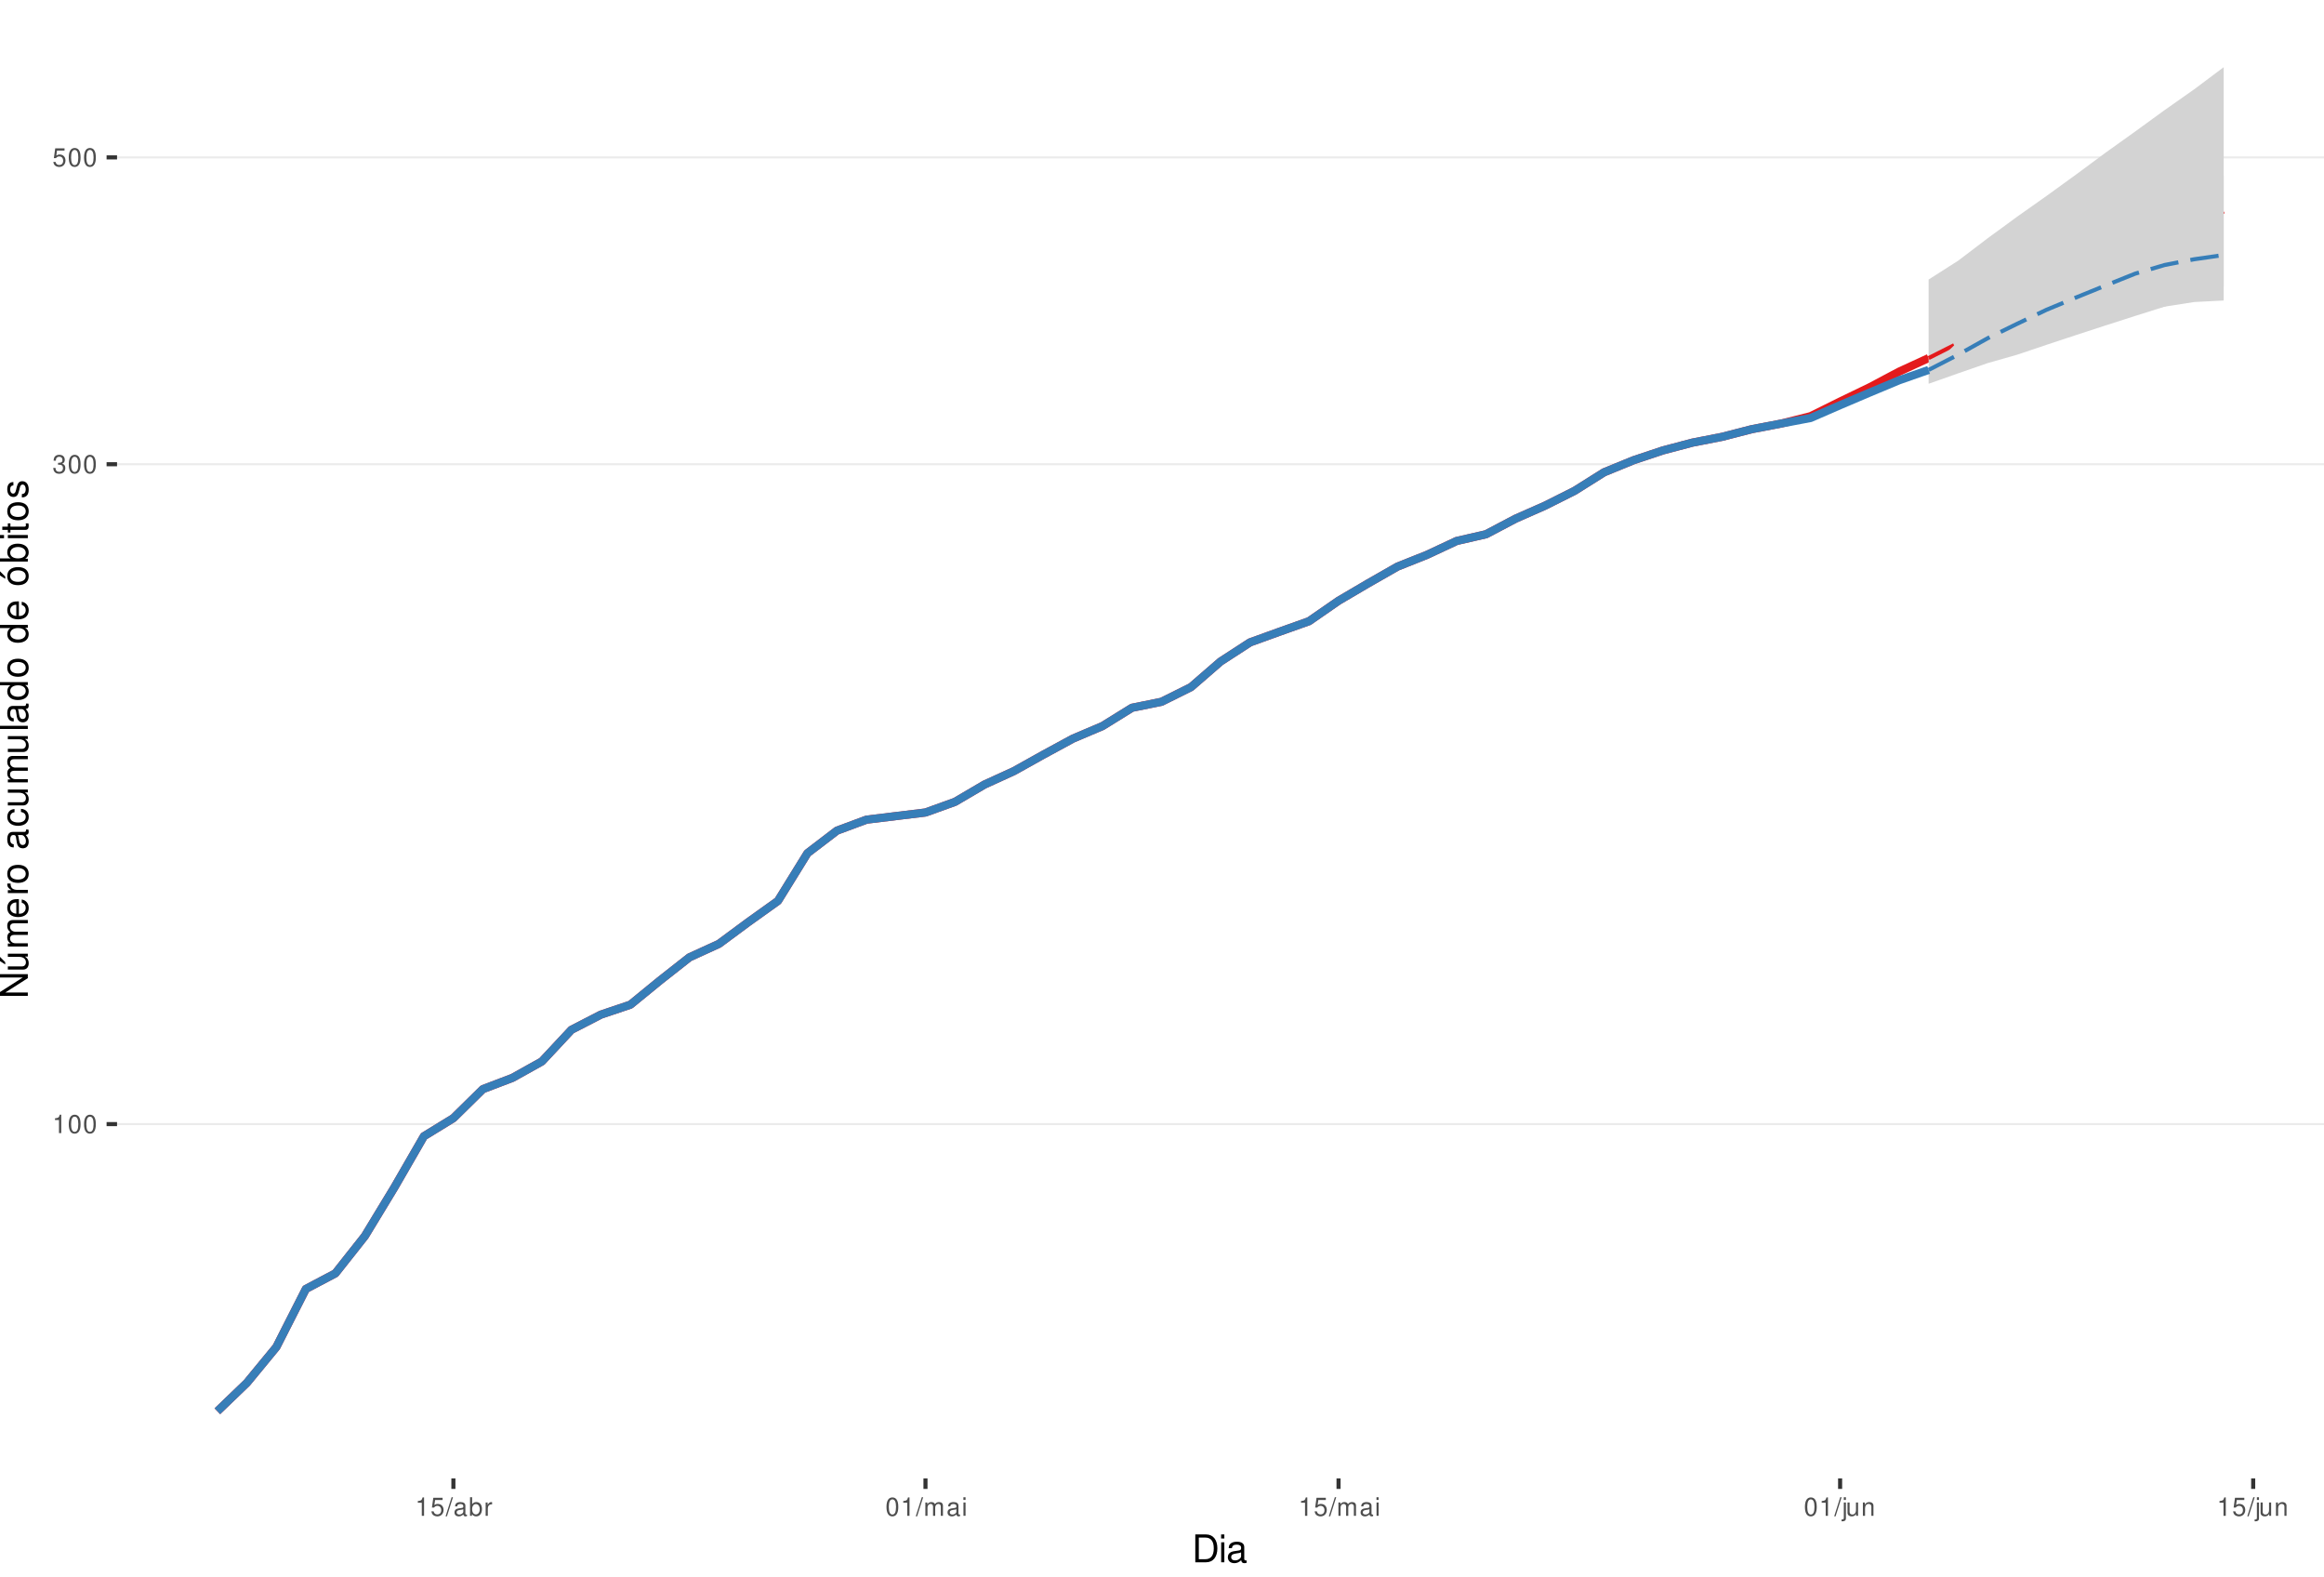
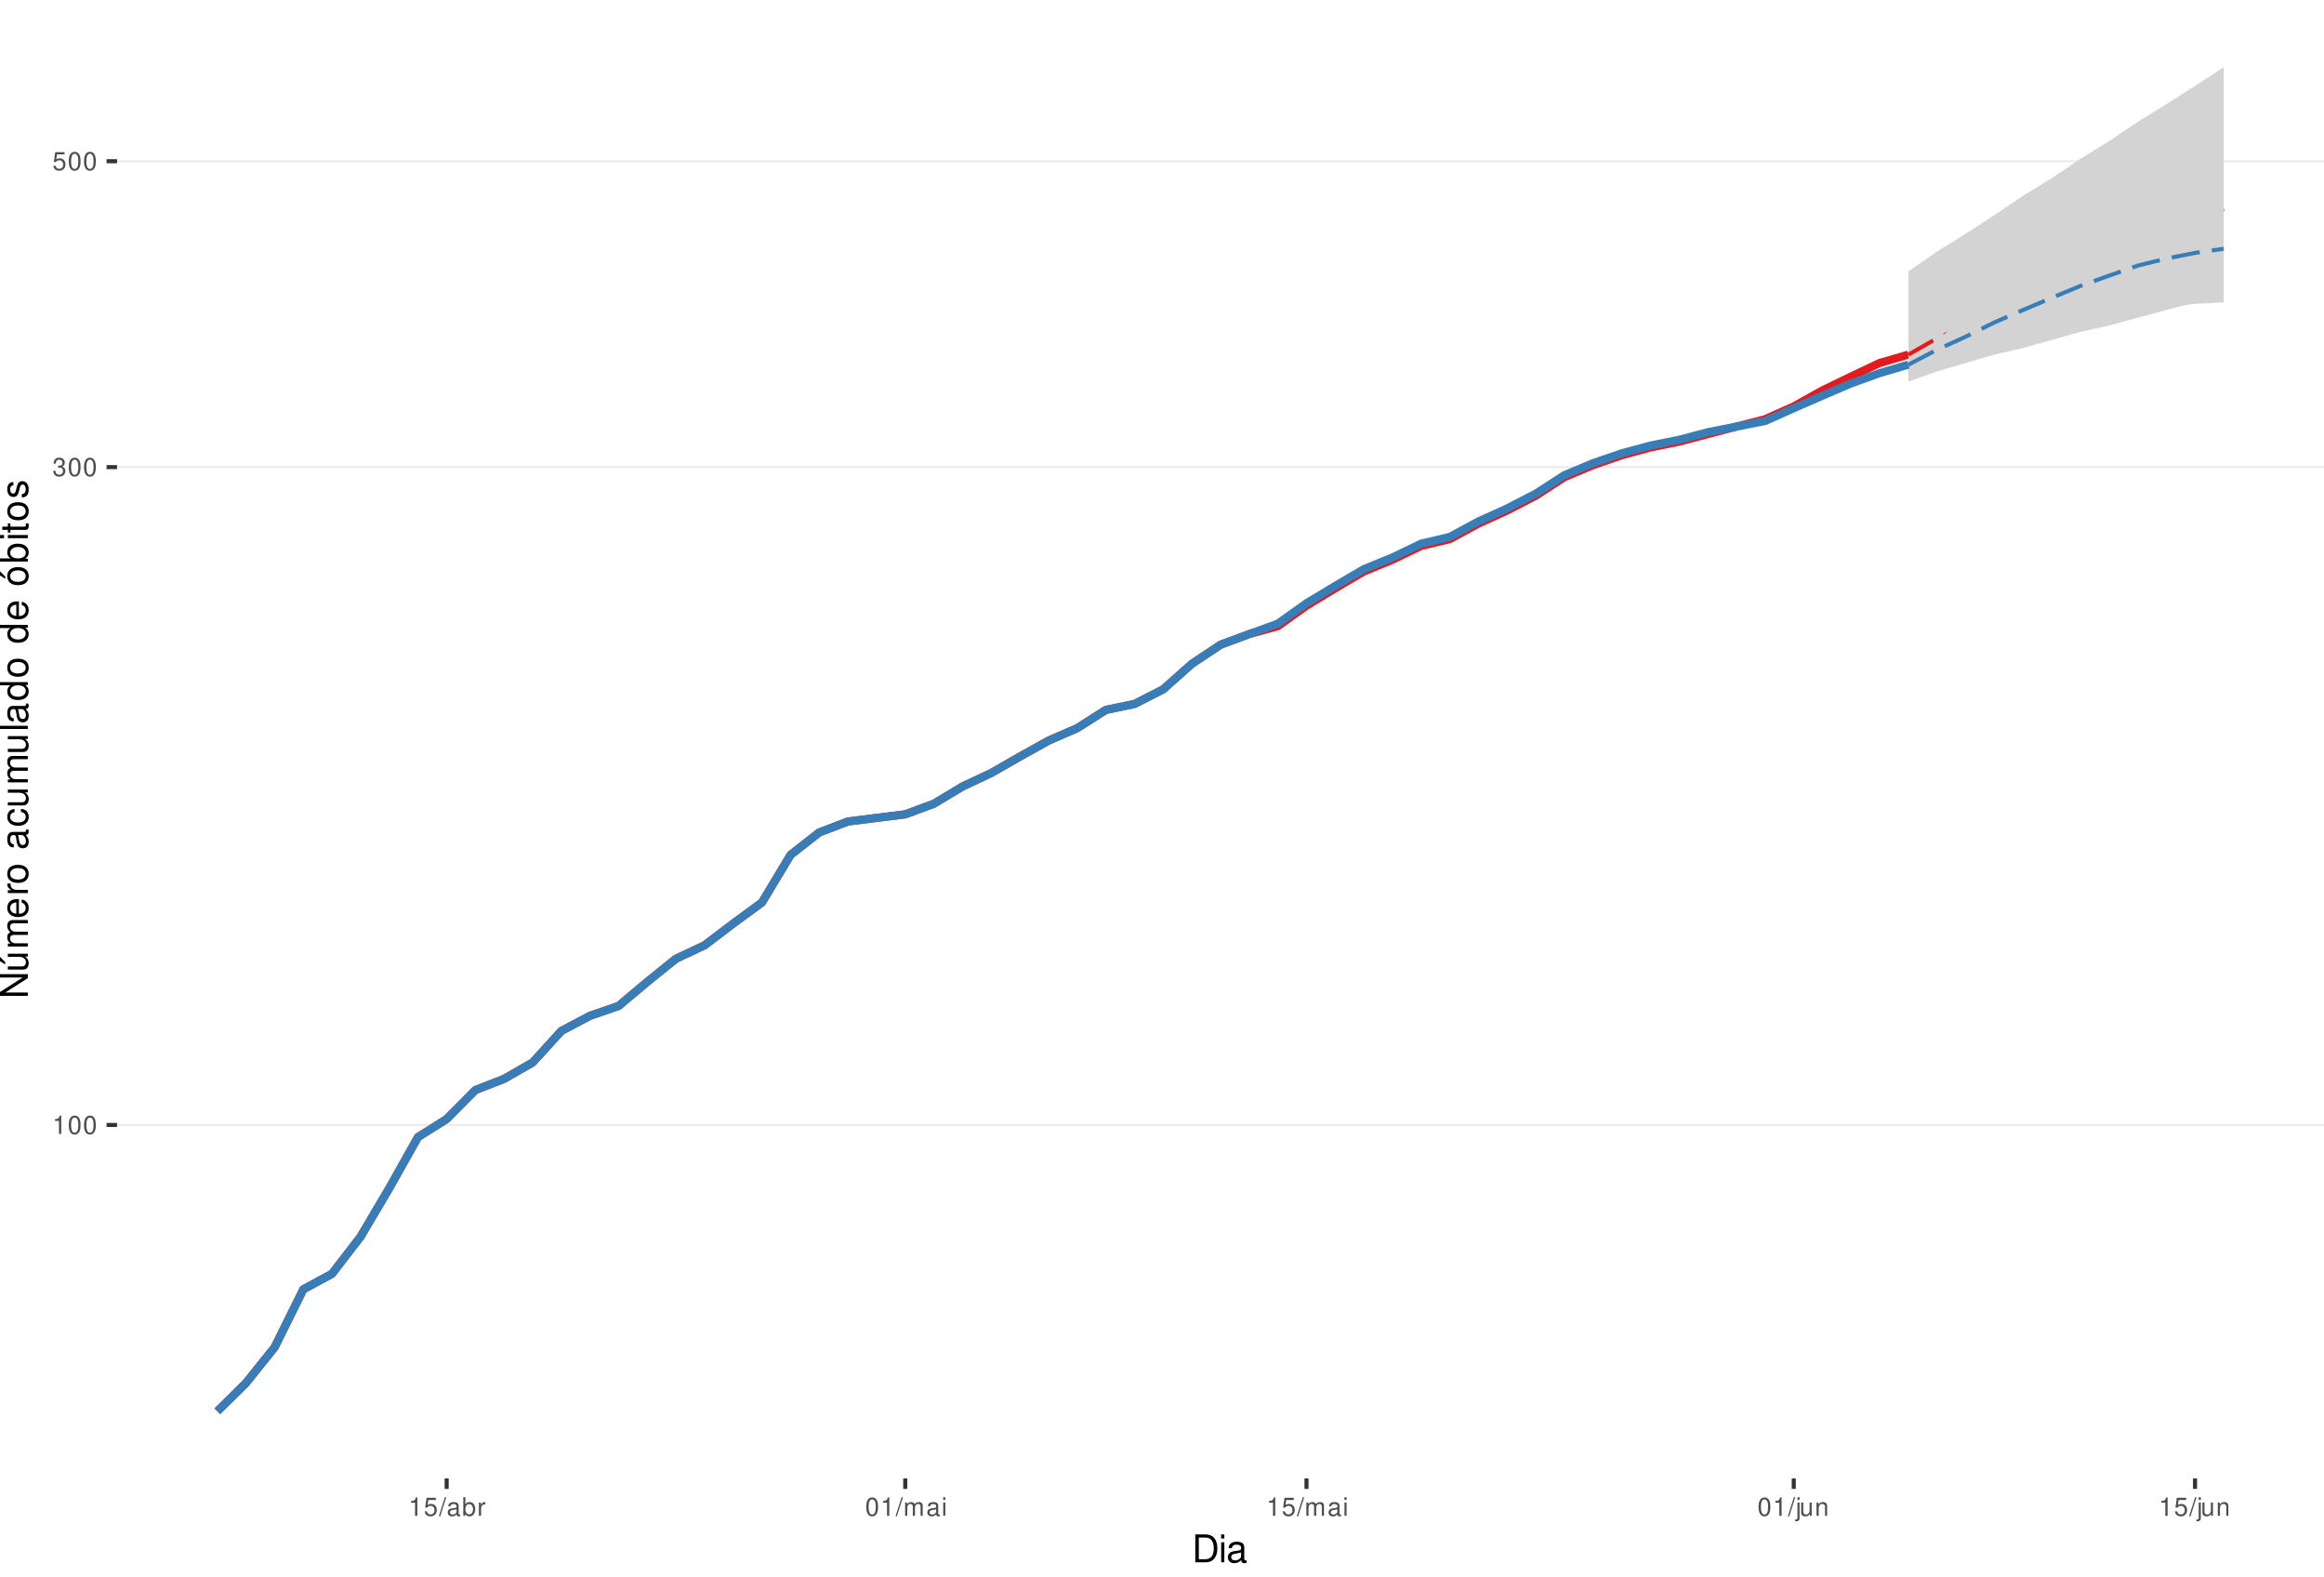
<svg xmlns="http://www.w3.org/2000/svg" xmlns:xlink="http://www.w3.org/1999/xlink" width="609pt" height="413pt" viewBox="0 0 609 413" version="1.1">
  <defs>
    <g>
      <symbol overflow="visible" id="glyph0-0">
        <path style="stroke:none;" d="" />
      </symbol>
      <symbol overflow="visible" id="glyph0-1">
        <path style="stroke:none;" d="M 1.719 -3.422 L 1.719 0 L 2.312 0 L 2.312 -4.812 L 1.922 -4.812 C 1.719 -4.078 1.578 -3.969 0.672 -3.859 L 0.672 -3.422 Z M 1.719 -3.422 " />
      </symbol>
      <symbol overflow="visible" id="glyph0-2">
        <path style="stroke:none;" d="M 1.828 -4.812 C 1.391 -4.812 0.984 -4.609 0.75 -4.281 C 0.438 -3.859 0.281 -3.219 0.281 -2.328 C 0.281 -0.703 0.812 0.156 1.828 0.156 C 2.828 0.156 3.375 -0.703 3.375 -2.297 C 3.375 -3.219 3.234 -3.844 2.922 -4.281 C 2.672 -4.625 2.281 -4.812 1.828 -4.812 Z M 1.828 -4.297 C 2.469 -4.297 2.781 -3.641 2.781 -2.344 C 2.781 -0.969 2.469 -0.328 1.812 -0.328 C 1.203 -0.328 0.891 -1 0.891 -2.328 C 0.891 -3.641 1.203 -4.297 1.828 -4.297 Z M 1.828 -4.297 " />
      </symbol>
      <symbol overflow="visible" id="glyph0-3">
        <path style="stroke:none;" d="M 1.469 -2.219 L 1.797 -2.219 C 2.422 -2.219 2.766 -1.922 2.766 -1.344 C 2.766 -0.734 2.406 -0.359 1.797 -0.359 C 1.156 -0.359 0.844 -0.688 0.797 -1.391 L 0.219 -1.391 C 0.234 -1.016 0.312 -0.766 0.422 -0.547 C 0.672 -0.078 1.125 0.156 1.766 0.156 C 2.75 0.156 3.375 -0.438 3.375 -1.344 C 3.375 -1.953 3.141 -2.297 2.562 -2.484 C 3.016 -2.672 3.234 -3 3.234 -3.484 C 3.234 -4.312 2.688 -4.812 1.797 -4.812 C 0.844 -4.812 0.328 -4.281 0.312 -3.266 L 0.906 -3.266 C 0.906 -3.547 0.938 -3.719 1 -3.875 C 1.141 -4.141 1.438 -4.297 1.797 -4.297 C 2.312 -4.297 2.625 -3.984 2.625 -3.469 C 2.625 -3.125 2.516 -2.922 2.25 -2.812 C 2.094 -2.75 1.875 -2.719 1.469 -2.703 Z M 1.469 -2.219 " />
      </symbol>
      <symbol overflow="visible" id="glyph0-4">
        <path style="stroke:none;" d="M 3.172 -4.719 L 0.734 -4.719 L 0.375 -2.156 L 0.922 -2.156 C 1.188 -2.469 1.422 -2.594 1.797 -2.594 C 2.422 -2.594 2.812 -2.156 2.812 -1.453 C 2.812 -0.781 2.422 -0.359 1.781 -0.359 C 1.266 -0.359 0.953 -0.625 0.812 -1.156 L 0.234 -1.156 C 0.312 -0.766 0.375 -0.578 0.516 -0.406 C 0.781 -0.047 1.266 0.156 1.797 0.156 C 2.75 0.156 3.422 -0.547 3.422 -1.531 C 3.422 -2.469 2.797 -3.109 1.891 -3.109 C 1.562 -3.109 1.297 -3.016 1.016 -2.828 L 1.203 -4.141 L 3.172 -4.141 Z M 3.172 -4.719 " />
      </symbol>
      <symbol overflow="visible" id="glyph0-5">
        <path style="stroke:none;" d="M 1.531 -4.859 L -0.047 0.141 L 0.312 0.141 L 1.891 -4.859 Z M 1.531 -4.859 " />
      </symbol>
      <symbol overflow="visible" id="glyph0-6">
        <path style="stroke:none;" d="M 3.562 -0.328 C 3.5 -0.312 3.469 -0.312 3.438 -0.312 C 3.25 -0.312 3.141 -0.406 3.141 -0.578 L 3.141 -2.641 C 3.141 -3.25 2.688 -3.594 1.828 -3.594 C 1.312 -3.594 0.906 -3.438 0.672 -3.188 C 0.516 -3 0.453 -2.797 0.438 -2.453 L 0.984 -2.453 C 1.031 -2.875 1.297 -3.078 1.812 -3.078 C 2.312 -3.078 2.594 -2.891 2.594 -2.562 L 2.594 -2.406 C 2.578 -2.172 2.469 -2.078 2.016 -2.031 C 1.219 -1.922 1.109 -1.891 0.891 -1.812 C 0.484 -1.641 0.281 -1.328 0.281 -0.875 C 0.281 -0.25 0.719 0.156 1.422 0.156 C 1.859 0.156 2.219 0 2.609 -0.359 C 2.656 0 2.828 0.156 3.188 0.156 C 3.297 0.156 3.375 0.141 3.562 0.094 Z M 2.594 -1.094 C 2.594 -0.906 2.531 -0.797 2.375 -0.641 C 2.141 -0.438 1.875 -0.328 1.547 -0.328 C 1.109 -0.328 0.859 -0.547 0.859 -0.891 C 0.859 -1.266 1.094 -1.438 1.703 -1.531 C 2.297 -1.609 2.406 -1.641 2.594 -1.719 Z M 2.594 -1.094 " />
      </symbol>
      <symbol overflow="visible" id="glyph0-7">
        <path style="stroke:none;" d="M 0.359 -4.859 L 0.359 0 L 0.859 0 L 0.859 -0.453 C 1.125 -0.047 1.484 0.156 1.969 0.156 C 2.875 0.156 3.484 -0.594 3.484 -1.75 C 3.484 -2.891 2.922 -3.594 1.984 -3.594 C 1.516 -3.594 1.172 -3.406 0.906 -3.016 L 0.906 -4.859 Z M 1.891 -3.062 C 2.5 -3.062 2.906 -2.531 2.906 -1.703 C 2.906 -0.906 2.484 -0.359 1.891 -0.359 C 1.297 -0.359 0.906 -0.906 0.906 -1.719 C 0.906 -2.531 1.297 -3.062 1.891 -3.062 Z M 1.891 -3.062 " />
      </symbol>
      <symbol overflow="visible" id="glyph0-8">
        <path style="stroke:none;" d="M 0.453 -3.484 L 0.453 0 L 1.016 0 L 1.016 -1.812 C 1.031 -2.656 1.375 -3.016 2.141 -3 L 2.141 -3.562 C 2.047 -3.578 1.984 -3.594 1.922 -3.594 C 1.562 -3.594 1.297 -3.375 0.969 -2.859 L 0.969 -3.484 Z M 0.453 -3.484 " />
      </symbol>
      <symbol overflow="visible" id="glyph0-9">
        <path style="stroke:none;" d="M 0.469 -3.484 L 0.469 0 L 1.031 0 L 1.031 -2.188 C 1.031 -2.703 1.391 -3.109 1.844 -3.109 C 2.25 -3.109 2.484 -2.844 2.484 -2.406 L 2.484 0 L 3.047 0 L 3.047 -2.188 C 3.047 -2.703 3.422 -3.109 3.875 -3.109 C 4.266 -3.109 4.516 -2.844 4.516 -2.406 L 4.516 0 L 5.078 0 L 5.078 -2.609 C 5.078 -3.234 4.719 -3.594 4.062 -3.594 C 3.594 -3.594 3.312 -3.453 2.984 -3.062 C 2.781 -3.422 2.5 -3.594 2.047 -3.594 C 1.578 -3.594 1.266 -3.422 0.984 -3 L 0.984 -3.484 Z M 0.469 -3.484 " />
      </symbol>
      <symbol overflow="visible" id="glyph0-10">
        <path style="stroke:none;" d="M 1 -3.484 L 0.453 -3.484 L 0.453 0 L 1 0 Z M 1 -4.859 L 0.438 -4.859 L 0.438 -4.156 L 1 -4.156 Z M 1 -4.859 " />
      </symbol>
      <symbol overflow="visible" id="glyph0-11">
        <path style="stroke:none;" d="M 0.469 -3.484 L 0.469 0.5 C 0.469 0.859 0.359 0.969 0.016 0.969 C -0.031 0.969 -0.047 0.969 -0.125 0.953 L -0.125 1.438 C -0.047 1.438 -0.016 1.453 0.062 1.453 C 0.688 1.453 1.016 1.203 1.016 0.719 L 1.016 -3.484 Z M 1.016 -4.859 L 0.469 -4.859 L 0.469 -4.156 L 1.016 -4.156 Z M 1.016 -4.859 " />
      </symbol>
      <symbol overflow="visible" id="glyph0-12">
        <path style="stroke:none;" d="M 3.203 0 L 3.203 -3.484 L 2.656 -3.484 L 2.656 -1.516 C 2.656 -0.797 2.281 -0.328 1.703 -0.328 C 1.266 -0.328 0.984 -0.594 0.984 -1.016 L 0.984 -3.484 L 0.438 -3.484 L 0.438 -0.797 C 0.438 -0.219 0.859 0.156 1.547 0.156 C 2.062 0.156 2.391 -0.031 2.703 -0.484 L 2.703 0 Z M 3.203 0 " />
      </symbol>
      <symbol overflow="visible" id="glyph0-13">
        <path style="stroke:none;" d="M 0.469 -3.484 L 0.469 0 L 1.031 0 L 1.031 -1.922 C 1.031 -2.641 1.391 -3.109 1.969 -3.109 C 2.406 -3.109 2.688 -2.828 2.688 -2.422 L 2.688 0 L 3.234 0 L 3.234 -2.641 C 3.234 -3.219 2.812 -3.594 2.141 -3.594 C 1.625 -3.594 1.281 -3.391 0.984 -2.906 L 0.984 -3.484 Z M 0.469 -3.484 " />
      </symbol>
      <symbol overflow="visible" id="glyph1-0">
        <path style="stroke:none;" d="" />
      </symbol>
      <symbol overflow="visible" id="glyph1-1">
        <path style="stroke:none;" d="M 0.891 0 L 3.703 0 C 5.547 0 6.672 -1.375 6.672 -3.656 C 6.672 -5.906 5.547 -7.297 3.703 -7.297 L 0.891 -7.297 Z M 1.812 -0.812 L 1.812 -6.469 L 3.547 -6.469 C 4.984 -6.469 5.734 -5.5 5.734 -3.641 C 5.734 -1.797 4.984 -0.812 3.547 -0.812 Z M 1.812 -0.812 " />
      </symbol>
      <symbol overflow="visible" id="glyph1-2">
        <path style="stroke:none;" d="M 1.5 -5.234 L 0.672 -5.234 L 0.672 0 L 1.5 0 Z M 1.5 -7.297 L 0.656 -7.297 L 0.656 -6.234 L 1.5 -6.234 Z M 1.5 -7.297 " />
      </symbol>
      <symbol overflow="visible" id="glyph1-3">
        <path style="stroke:none;" d="M 5.344 -0.484 C 5.266 -0.469 5.219 -0.469 5.172 -0.469 C 4.875 -0.469 4.719 -0.625 4.719 -0.875 L 4.719 -3.953 C 4.719 -4.891 4.047 -5.391 2.75 -5.391 C 1.984 -5.391 1.375 -5.172 1.016 -4.781 C 0.766 -4.516 0.672 -4.203 0.656 -3.688 L 1.484 -3.688 C 1.562 -4.328 1.938 -4.625 2.719 -4.625 C 3.484 -4.625 3.891 -4.344 3.891 -3.844 L 3.891 -3.625 C 3.875 -3.266 3.703 -3.125 3.016 -3.047 C 1.844 -2.891 1.656 -2.844 1.344 -2.719 C 0.734 -2.453 0.422 -2 0.422 -1.312 C 0.422 -0.375 1.078 0.234 2.141 0.234 C 2.797 0.234 3.328 0 3.922 -0.547 C 3.984 0 4.234 0.234 4.781 0.234 C 4.953 0.234 5.062 0.203 5.344 0.141 Z M 3.891 -1.656 C 3.891 -1.375 3.812 -1.203 3.562 -0.969 C 3.219 -0.656 2.812 -0.5 2.312 -0.5 C 1.672 -0.5 1.297 -0.812 1.297 -1.344 C 1.297 -1.891 1.656 -2.172 2.547 -2.297 C 3.438 -2.422 3.609 -2.453 3.891 -2.594 Z M 3.891 -1.656 " />
      </symbol>
      <symbol overflow="visible" id="glyph2-0">
        <path style="stroke:none;" d="" />
      </symbol>
      <symbol overflow="visible" id="glyph2-1">
        <path style="stroke:none;" d="M -7.297 -6.453 L -7.297 -5.578 L -1.328 -5.578 L -7.297 -1.766 L -7.297 -0.766 L 0 -0.766 L 0 -1.641 L -5.906 -1.641 L 0 -5.406 L 0 -6.453 Z M -7.297 -6.453 " />
      </symbol>
      <symbol overflow="visible" id="glyph2-2">
        <path style="stroke:none;" d="M 0 -4.812 L -5.234 -4.812 L -5.234 -3.984 L -2.266 -3.984 C -1.203 -3.984 -0.5 -3.438 -0.5 -2.562 C -0.5 -1.906 -0.906 -1.484 -1.531 -1.484 L -5.234 -1.484 L -5.234 -0.656 L -1.203 -0.656 C -0.328 -0.656 0.234 -1.297 0.234 -2.312 C 0.234 -3.094 -0.047 -3.578 -0.734 -4.062 L 0 -4.062 Z M -7.406 -2.953 L -5.922 -2 L -5.922 -2.594 L -7.406 -4.094 Z M -7.406 -2.953 " />
      </symbol>
      <symbol overflow="visible" id="glyph2-3">
        <path style="stroke:none;" d="M -5.234 -0.703 L 0 -0.703 L 0 -1.547 L -3.297 -1.547 C -4.047 -1.547 -4.656 -2.094 -4.656 -2.766 C -4.656 -3.391 -4.281 -3.734 -3.609 -3.734 L 0 -3.734 L 0 -4.578 L -3.297 -4.578 C -4.047 -4.578 -4.656 -5.125 -4.656 -5.812 C -4.656 -6.422 -4.266 -6.781 -3.609 -6.781 L 0 -6.781 L 0 -7.625 L -3.938 -7.625 C -4.875 -7.625 -5.391 -7.078 -5.391 -6.094 C -5.391 -5.406 -5.188 -4.984 -4.594 -4.484 C -5.156 -4.188 -5.391 -3.766 -5.391 -3.078 C -5.391 -2.375 -5.125 -1.906 -4.5 -1.469 L -5.234 -1.469 Z M -5.234 -0.703 " />
      </symbol>
      <symbol overflow="visible" id="glyph2-4">
        <path style="stroke:none;" d="M -2.344 -5.125 C -3.141 -5.125 -3.625 -5.062 -4.016 -4.922 C -4.875 -4.578 -5.391 -3.781 -5.391 -2.797 C -5.391 -1.344 -4.281 -0.406 -2.547 -0.406 C -0.812 -0.406 0.234 -1.297 0.234 -2.781 C 0.234 -3.984 -0.453 -4.812 -1.594 -5.016 L -1.594 -4.188 C -0.906 -3.953 -0.547 -3.484 -0.547 -2.812 C -0.547 -2.281 -0.781 -1.828 -1.219 -1.547 C -1.516 -1.344 -1.812 -1.281 -2.344 -1.266 Z M -3.016 -1.297 C -3.984 -1.359 -4.625 -1.953 -4.625 -2.797 C -4.625 -3.641 -3.953 -4.234 -3.016 -4.234 Z M -3.016 -1.297 " />
      </symbol>
      <symbol overflow="visible" id="glyph2-5">
        <path style="stroke:none;" d="M -5.234 -0.688 L 0 -0.688 L 0 -1.531 L -2.719 -1.531 C -3.984 -1.547 -4.547 -2.062 -4.516 -3.203 L -5.359 -3.203 C -5.375 -3.062 -5.391 -2.984 -5.391 -2.891 C -5.391 -2.344 -5.062 -1.938 -4.297 -1.453 L -5.234 -1.453 Z M -5.234 -0.688 " />
      </symbol>
      <symbol overflow="visible" id="glyph2-6">
        <path style="stroke:none;" d="M -5.391 -2.719 C -5.391 -1.234 -4.344 -0.359 -2.578 -0.359 C -0.812 -0.359 0.234 -1.234 0.234 -2.734 C 0.234 -4.203 -0.812 -5.094 -2.547 -5.094 C -4.359 -5.094 -5.391 -4.234 -5.391 -2.719 Z M -4.625 -2.734 C -4.625 -3.672 -3.844 -4.234 -2.547 -4.234 C -1.312 -4.234 -0.547 -3.656 -0.547 -2.734 C -0.547 -1.797 -1.312 -1.234 -2.578 -1.234 C -3.844 -1.234 -4.625 -1.797 -4.625 -2.734 Z M -4.625 -2.734 " />
      </symbol>
      <symbol overflow="visible" id="glyph2-7">
        <path style="stroke:none;" d="" />
      </symbol>
      <symbol overflow="visible" id="glyph2-8">
        <path style="stroke:none;" d="M -0.484 -5.344 C -0.469 -5.266 -0.469 -5.219 -0.469 -5.172 C -0.469 -4.875 -0.625 -4.719 -0.875 -4.719 L -3.953 -4.719 C -4.891 -4.719 -5.391 -4.047 -5.391 -2.75 C -5.391 -1.984 -5.172 -1.375 -4.781 -1.016 C -4.516 -0.766 -4.203 -0.672 -3.688 -0.656 L -3.688 -1.484 C -4.328 -1.562 -4.625 -1.938 -4.625 -2.719 C -4.625 -3.484 -4.344 -3.891 -3.844 -3.891 L -3.625 -3.891 C -3.266 -3.875 -3.125 -3.703 -3.047 -3.016 C -2.891 -1.844 -2.844 -1.656 -2.719 -1.344 C -2.453 -0.734 -2 -0.422 -1.312 -0.422 C -0.375 -0.422 0.234 -1.078 0.234 -2.141 C 0.234 -2.797 0 -3.328 -0.547 -3.922 C 0 -3.984 0.234 -4.234 0.234 -4.781 C 0.234 -4.953 0.203 -5.062 0.141 -5.344 Z M -1.656 -3.891 C -1.375 -3.891 -1.203 -3.812 -0.969 -3.562 C -0.656 -3.219 -0.5 -2.812 -0.5 -2.312 C -0.5 -1.672 -0.812 -1.297 -1.344 -1.297 C -1.891 -1.297 -2.172 -1.656 -2.297 -2.547 C -2.422 -3.438 -2.453 -3.609 -2.594 -3.891 Z M -1.656 -3.891 " />
      </symbol>
      <symbol overflow="visible" id="glyph2-9">
        <path style="stroke:none;" d="M -3.484 -4.703 C -3.984 -4.672 -4.312 -4.562 -4.609 -4.359 C -5.094 -4 -5.391 -3.375 -5.391 -2.641 C -5.391 -1.219 -4.266 -0.312 -2.531 -0.312 C -0.844 -0.312 0.234 -1.203 0.234 -2.625 C 0.234 -3.875 -0.516 -4.672 -1.797 -4.766 L -1.797 -3.938 C -0.953 -3.797 -0.547 -3.359 -0.547 -2.656 C -0.547 -1.734 -1.297 -1.188 -2.531 -1.188 C -3.844 -1.188 -4.625 -1.719 -4.625 -2.625 C -4.625 -3.328 -4.203 -3.766 -3.484 -3.875 Z M -3.484 -4.703 " />
      </symbol>
      <symbol overflow="visible" id="glyph2-10">
        <path style="stroke:none;" d="M 0 -4.812 L -5.234 -4.812 L -5.234 -3.984 L -2.266 -3.984 C -1.203 -3.984 -0.5 -3.438 -0.5 -2.562 C -0.5 -1.906 -0.906 -1.484 -1.531 -1.484 L -5.234 -1.484 L -5.234 -0.656 L -1.203 -0.656 C -0.328 -0.656 0.234 -1.297 0.234 -2.312 C 0.234 -3.094 -0.047 -3.578 -0.734 -4.062 L 0 -4.062 Z M 0 -4.812 " />
      </symbol>
      <symbol overflow="visible" id="glyph2-11">
        <path style="stroke:none;" d="M -7.297 -1.516 L -7.297 -0.688 L 0 -0.688 L 0 -1.516 Z M -7.297 -1.516 " />
      </symbol>
      <symbol overflow="visible" id="glyph2-12">
        <path style="stroke:none;" d="M -7.297 -4.953 L -7.297 -4.125 L -4.578 -4.125 C -5.109 -3.766 -5.391 -3.203 -5.391 -2.516 C -5.391 -1.156 -4.297 -0.266 -2.625 -0.266 C -0.859 -0.266 0.234 -1.125 0.234 -2.547 C 0.234 -3.266 -0.047 -3.766 -0.688 -4.203 L 0 -4.203 L 0 -4.953 Z M -4.609 -2.656 C -4.609 -3.547 -3.812 -4.125 -2.562 -4.125 C -1.344 -4.125 -0.547 -3.547 -0.547 -2.656 C -0.547 -1.734 -1.359 -1.125 -2.578 -1.125 C -3.797 -1.125 -4.609 -1.734 -4.609 -2.656 Z M -4.609 -2.656 " />
      </symbol>
      <symbol overflow="visible" id="glyph2-13">
        <path style="stroke:none;" d="M -5.391 -2.719 C -5.391 -1.234 -4.344 -0.359 -2.578 -0.359 C -0.812 -0.359 0.234 -1.234 0.234 -2.734 C 0.234 -4.203 -0.812 -5.094 -2.547 -5.094 C -4.359 -5.094 -5.391 -4.234 -5.391 -2.719 Z M -4.625 -2.734 C -4.625 -3.672 -3.844 -4.234 -2.547 -4.234 C -1.312 -4.234 -0.547 -3.656 -0.547 -2.734 C -0.547 -1.797 -1.312 -1.234 -2.578 -1.234 C -3.844 -1.234 -4.625 -1.797 -4.625 -2.734 Z M -7.406 -2.984 L -5.922 -2.016 L -5.922 -2.625 L -7.406 -4.109 Z M -7.406 -2.984 " />
      </symbol>
      <symbol overflow="visible" id="glyph2-14">
        <path style="stroke:none;" d="M -7.297 -0.547 L 0 -0.547 L 0 -1.297 L -0.672 -1.297 C -0.062 -1.688 0.234 -2.219 0.234 -2.953 C 0.234 -4.328 -0.906 -5.234 -2.641 -5.234 C -4.344 -5.234 -5.391 -4.375 -5.391 -2.984 C -5.391 -2.266 -5.125 -1.766 -4.531 -1.375 L -7.297 -1.375 Z M -4.609 -2.828 C -4.609 -3.766 -3.797 -4.359 -2.547 -4.359 C -1.359 -4.359 -0.547 -3.734 -0.547 -2.828 C -0.547 -1.938 -1.344 -1.375 -2.578 -1.375 C -3.812 -1.375 -4.609 -1.938 -4.609 -2.828 Z M -4.609 -2.828 " />
      </symbol>
      <symbol overflow="visible" id="glyph2-15">
        <path style="stroke:none;" d="M -5.234 -1.5 L -5.234 -0.672 L 0 -0.672 L 0 -1.5 Z M -7.297 -1.5 L -7.297 -0.656 L -6.234 -0.656 L -6.234 -1.5 Z M -7.297 -1.5 " />
      </symbol>
      <symbol overflow="visible" id="glyph2-16">
        <path style="stroke:none;" d="M -5.234 -2.547 L -5.234 -1.688 L -6.688 -1.688 L -6.688 -0.844 L -5.234 -0.844 L -5.234 -0.141 L -4.562 -0.141 L -4.562 -0.844 L -0.594 -0.844 C -0.062 -0.844 0.234 -1.203 0.234 -1.859 C 0.234 -2.078 0.203 -2.266 0.156 -2.547 L -0.547 -2.547 C -0.516 -2.422 -0.5 -2.312 -0.5 -2.141 C -0.5 -1.781 -0.594 -1.688 -0.969 -1.688 L -4.562 -1.688 L -4.562 -2.547 Z M -5.234 -2.547 " />
      </symbol>
      <symbol overflow="visible" id="glyph2-17">
        <path style="stroke:none;" d="M -3.781 -4.375 C -4.812 -4.375 -5.391 -3.688 -5.391 -2.484 C -5.391 -1.266 -4.766 -0.469 -3.797 -0.469 C -2.969 -0.469 -2.578 -0.891 -2.281 -2.125 L -2.094 -2.906 C -1.953 -3.484 -1.734 -3.719 -1.375 -3.719 C -0.875 -3.719 -0.547 -3.234 -0.547 -2.5 C -0.547 -2.047 -0.672 -1.672 -0.891 -1.453 C -1.047 -1.328 -1.188 -1.266 -1.562 -1.219 L -1.562 -0.344 C -0.344 -0.375 0.234 -1.062 0.234 -2.438 C 0.234 -3.75 -0.422 -4.594 -1.438 -4.594 C -2.203 -4.594 -2.641 -4.156 -2.891 -3.109 L -3.078 -2.312 C -3.234 -1.625 -3.453 -1.344 -3.828 -1.344 C -4.312 -1.344 -4.625 -1.766 -4.625 -2.453 C -4.625 -3.125 -4.328 -3.484 -3.781 -3.5 Z M -3.781 -4.375 " />
      </symbol>
    </g>
    <clipPath id="clip1">
      <path d="M 30.672 0 L 609 0 L 609 387.328 L 30.672 387.328 Z M 30.672 0 " />
    </clipPath>
    <clipPath id="clip2">
      <path d="M 30.672 294 L 609 294 L 609 295 L 30.672 295 Z M 30.672 294 " />
    </clipPath>
    <clipPath id="clip3">
-       <path d="M 30.672 121 L 609 121 L 609 122 L 30.672 122 Z M 30.672 121 " />
+       <path d="M 30.672 122 L 609 122 L 609 123 L 30.672 123 Z M 30.672 122 " />
    </clipPath>
    <clipPath id="clip4">
-       <path d="M 30.672 40 L 609 40 L 609 42 L 30.672 42 Z M 30.672 40 " />
+       <path d="M 30.672 41 L 609 41 L 609 43 L 30.672 43 Z M 30.672 41 " />
    </clipPath>
  </defs>
  <g id="surface61">
    <rect x="0" y="0" width="609" height="413" style="fill:rgb(100%,100%,100%);fill-opacity:1;stroke:none;" />
    <rect x="0" y="0" width="609" height="413" style="fill:rgb(100%,100%,100%);fill-opacity:1;stroke:none;" />
    <path style="fill:none;stroke-width:1.067;stroke-linecap:round;stroke-linejoin:round;stroke:rgb(100%,100%,100%);stroke-opacity:1;stroke-miterlimit:10;" d="M 0 413 L 609 413 L 609 0 L 0 0 Z M 0 413 " />
    <g clip-path="url(#clip1)" clip-rule="nonzero">
      <path style=" stroke:none;fill-rule:nonzero;fill:rgb(100%,100%,100%);fill-opacity:1;" d="M 30.672 387.328 L 609 387.328 L 609 0 L 30.672 0 Z M 30.672 387.328 " />
    </g>
    <g clip-path="url(#clip2)" clip-rule="nonzero">
-       <path style="fill:none;stroke-width:0.533;stroke-linecap:butt;stroke-linejoin:round;stroke:rgb(92.157%,92.157%,92.157%);stroke-opacity:1;stroke-miterlimit:10;" d="M 30.672 294.496 L 609 294.496 " />
+       <path style="fill:none;stroke-width:0.533;stroke-linecap:butt;stroke-linejoin:round;stroke:rgb(92.157%,92.157%,92.157%);stroke-opacity:1;stroke-miterlimit:10;" d="M 30.672 294.727 L 609 294.727 " />
    </g>
    <g clip-path="url(#clip3)" clip-rule="nonzero">
-       <path style="fill:none;stroke-width:0.533;stroke-linecap:butt;stroke-linejoin:round;stroke:rgb(92.157%,92.157%,92.157%);stroke-opacity:1;stroke-miterlimit:10;" d="M 30.672 121.617 L 609 121.617 " />
+       <path style="fill:none;stroke-width:0.533;stroke-linecap:butt;stroke-linejoin:round;stroke:rgb(92.157%,92.157%,92.157%);stroke-opacity:1;stroke-miterlimit:10;" d="M 30.672 122.375 L 609 122.375 " />
    </g>
    <g clip-path="url(#clip4)" clip-rule="nonzero">
-       <path style="fill:none;stroke-width:0.533;stroke-linecap:butt;stroke-linejoin:round;stroke:rgb(92.157%,92.157%,92.157%);stroke-opacity:1;stroke-miterlimit:10;" d="M 30.672 41.234 L 609 41.234 " />
-     </g>
-     <path style="fill:none;stroke-width:2.134;stroke-linecap:butt;stroke-linejoin:round;stroke:rgb(89.412%,10.196%,10.98%);stroke-opacity:1;stroke-miterlimit:10;" d="M 56.957 369.723 L 64.691 362.285 L 72.422 352.891 L 80.152 337.684 L 87.887 333.598 L 95.617 323.82 L 103.348 311.078 L 111.082 297.676 L 118.812 292.934 L 126.543 285.328 L 134.277 282.387 L 142.008 278.074 L 149.738 269.793 L 157.469 265.809 L 165.203 263.207 L 172.934 256.887 L 180.664 250.809 L 188.398 247.273 L 196.129 241.551 L 203.859 236.027 L 211.594 223.516 L 219.324 217.613 L 227.055 214.742 L 234.789 213.797 L 242.52 212.859 L 250.25 210.074 L 257.98 205.539 L 265.715 202.004 L 273.445 197.691 L 281.176 193.496 L 288.91 190.215 L 296.641 185.422 L 304.371 183.855 L 312.105 180.008 L 319.836 173.312 L 327.566 168.293 L 335.301 165.496 L 343.031 162.746 L 350.762 157.391 L 358.492 152.848 L 366.227 148.43 L 373.957 145.352 L 381.688 141.734 L 389.422 139.957 L 397.152 135.883 L 404.883 132.473 L 412.617 128.59 L 420.348 123.73 L 428.078 120.57 L 435.812 117.988 L 443.543 115.949 L 451.273 114.441 L 459.004 112.449 L 466.738 110.969 L 474.469 109.023 L 482.199 105.195 L 489.934 101.461 L 497.664 97.359 L 505.395 93.805 " />
-     <path style=" stroke:none;fill-rule:nonzero;fill:rgb(82.745%,82.745%,82.745%);fill-opacity:1;" d="M 505.395 73.23 L 513.129 68.297 L 520.859 62.426 L 528.59 56.766 L 536.324 51.305 L 544.055 45.703 L 551.785 39.98 L 559.516 34.457 L 567.25 28.832 L 574.98 23.398 L 582.711 17.605 L 582.711 75.172 L 574.98 77.531 L 567.25 80.332 L 559.516 82.77 L 551.785 85.25 L 544.055 87.766 L 536.324 90.324 L 528.59 92.926 L 520.859 95.129 L 513.129 97.809 L 505.395 100.539 Z M 505.395 73.23 " />
-     <path style="fill:none;stroke-width:1.067;stroke-linecap:butt;stroke-linejoin:round;stroke:rgb(89.412%,10.196%,10.98%);stroke-opacity:1;stroke-dasharray:7.469,3.201;stroke-miterlimit:10;" d="M 505.395 93.805 L 513.129 89.895 L 520.859 86.086 L 528.59 82.363 L 536.324 78.328 L 544.055 74.391 L 551.785 70.934 L 559.516 66.809 L 567.25 63.148 L 574.98 59.219 L 582.711 55.383 " />
-     <path style="fill:none;stroke-width:2.134;stroke-linecap:butt;stroke-linejoin:round;stroke:rgb(21.569%,49.412%,72.157%);stroke-opacity:1;stroke-miterlimit:10;" d="M 56.957 369.723 L 64.691 362.285 L 72.422 352.891 L 80.152 337.684 L 87.887 333.598 L 95.617 323.82 L 103.348 311.078 L 111.082 297.676 L 118.812 292.934 L 126.543 285.328 L 134.277 282.387 L 142.008 278.074 L 149.738 269.793 L 157.469 265.809 L 165.203 263.207 L 172.934 256.887 L 180.664 250.809 L 188.398 247.273 L 196.129 241.551 L 203.859 236.027 L 211.594 223.516 L 219.324 217.613 L 227.055 214.742 L 234.789 213.797 L 242.52 212.859 L 250.25 210.074 L 257.98 205.539 L 265.715 202.004 L 273.445 197.691 L 281.176 193.496 L 288.91 190.215 L 296.641 185.422 L 304.371 183.855 L 312.105 180.008 L 319.836 173.312 L 327.566 168.293 L 335.301 165.496 L 343.031 162.746 L 350.762 157.391 L 358.492 152.848 L 366.227 148.43 L 373.957 145.352 L 381.688 141.734 L 389.422 139.957 L 397.152 135.883 L 404.883 132.473 L 412.617 128.59 L 420.348 123.73 L 428.078 120.57 L 435.812 117.988 L 443.543 115.949 L 451.273 114.441 L 459.004 112.449 L 466.738 110.969 L 474.469 109.508 L 482.199 106.145 L 489.934 102.852 L 497.664 99.625 L 505.395 96.91 " />
-     <path style=" stroke:none;fill-rule:nonzero;fill:rgb(82.745%,82.745%,82.745%);fill-opacity:1;" d="M 505.395 96.91 L 513.129 89.469 L 520.859 82.363 L 528.59 75.953 L 536.324 69.797 L 544.055 63.871 L 551.785 58.512 L 559.516 54.012 L 567.25 49.969 L 574.98 47.328 L 582.711 46.027 L 582.711 78.727 L 574.98 79.125 L 567.25 80.332 L 559.516 81.547 L 551.785 83.594 L 544.055 85.25 L 536.324 87.344 L 528.59 89.895 L 520.859 92.055 L 513.129 94.242 Z M 505.395 96.91 " />
-     <path style="fill:none;stroke-width:1.067;stroke-linecap:butt;stroke-linejoin:round;stroke:rgb(21.569%,49.412%,72.157%);stroke-opacity:1;stroke-dasharray:7.469,3.201;stroke-miterlimit:10;" d="M 505.395 96.91 L 513.129 92.926 L 520.859 88.617 L 528.59 84.832 L 536.324 81.141 L 544.055 77.93 L 551.785 74.781 L 559.516 71.695 L 567.25 69.422 L 574.98 67.922 L 582.711 66.809 " />
-     <g style="fill:rgb(30.196%,30.196%,30.196%);fill-opacity:1;">
-       <use xlink:href="#glyph0-1" x="13.738" y="296.844" />
-       <use xlink:href="#glyph0-2" x="17.738" y="296.844" />
-       <use xlink:href="#glyph0-2" x="21.738" y="296.844" />
-     </g>
-     <g style="fill:rgb(30.196%,30.196%,30.196%);fill-opacity:1;">
-       <use xlink:href="#glyph0-3" x="13.738" y="123.965" />
-       <use xlink:href="#glyph0-2" x="17.738" y="123.965" />
-       <use xlink:href="#glyph0-2" x="21.738" y="123.965" />
-     </g>
-     <g style="fill:rgb(30.196%,30.196%,30.196%);fill-opacity:1;">
-       <use xlink:href="#glyph0-4" x="13.738" y="43.582" />
-       <use xlink:href="#glyph0-2" x="17.738" y="43.582" />
-       <use xlink:href="#glyph0-2" x="21.738" y="43.582" />
-     </g>
-     <path style="fill:none;stroke-width:1.067;stroke-linecap:butt;stroke-linejoin:round;stroke:rgb(20%,20%,20%);stroke-opacity:1;stroke-miterlimit:10;" d="M 27.93 294.496 L 30.672 294.496 " />
-     <path style="fill:none;stroke-width:1.067;stroke-linecap:butt;stroke-linejoin:round;stroke:rgb(20%,20%,20%);stroke-opacity:1;stroke-miterlimit:10;" d="M 27.93 121.617 L 30.672 121.617 " />
-     <path style="fill:none;stroke-width:1.067;stroke-linecap:butt;stroke-linejoin:round;stroke:rgb(20%,20%,20%);stroke-opacity:1;stroke-miterlimit:10;" d="M 27.93 41.234 L 30.672 41.234 " />
-     <path style="fill:none;stroke-width:1.067;stroke-linecap:butt;stroke-linejoin:round;stroke:rgb(20%,20%,20%);stroke-opacity:1;stroke-miterlimit:10;" d="M 118.812 390.07 L 118.812 387.328 " />
-     <path style="fill:none;stroke-width:1.067;stroke-linecap:butt;stroke-linejoin:round;stroke:rgb(20%,20%,20%);stroke-opacity:1;stroke-miterlimit:10;" d="M 242.52 390.07 L 242.52 387.328 " />
-     <path style="fill:none;stroke-width:1.067;stroke-linecap:butt;stroke-linejoin:round;stroke:rgb(20%,20%,20%);stroke-opacity:1;stroke-miterlimit:10;" d="M 350.762 390.07 L 350.762 387.328 " />
-     <path style="fill:none;stroke-width:1.067;stroke-linecap:butt;stroke-linejoin:round;stroke:rgb(20%,20%,20%);stroke-opacity:1;stroke-miterlimit:10;" d="M 482.199 390.07 L 482.199 387.328 " />
-     <path style="fill:none;stroke-width:1.067;stroke-linecap:butt;stroke-linejoin:round;stroke:rgb(20%,20%,20%);stroke-opacity:1;stroke-miterlimit:10;" d="M 590.445 390.07 L 590.445 387.328 " />
-     <g style="fill:rgb(30.196%,30.196%,30.196%);fill-opacity:1;">
-       <use xlink:href="#glyph0-1" x="108.812" y="397.109" />
-       <use xlink:href="#glyph0-4" x="112.812" y="397.109" />
-       <use xlink:href="#glyph0-5" x="116.812" y="397.109" />
-       <use xlink:href="#glyph0-6" x="118.812" y="397.109" />
-       <use xlink:href="#glyph0-7" x="122.812" y="397.109" />
-       <use xlink:href="#glyph0-8" x="126.812" y="397.109" />
-     </g>
-     <g style="fill:rgb(30.196%,30.196%,30.196%);fill-opacity:1;">
-       <use xlink:href="#glyph0-2" x="232.02" y="397.109" />
-       <use xlink:href="#glyph0-1" x="236.02" y="397.109" />
-       <use xlink:href="#glyph0-5" x="240.02" y="397.109" />
-       <use xlink:href="#glyph0-9" x="242.02" y="397.109" />
-       <use xlink:href="#glyph0-6" x="248.02" y="397.109" />
-       <use xlink:href="#glyph0-10" x="252.02" y="397.109" />
-     </g>
-     <g style="fill:rgb(30.196%,30.196%,30.196%);fill-opacity:1;">
-       <use xlink:href="#glyph0-1" x="340.262" y="397.109" />
-       <use xlink:href="#glyph0-4" x="344.262" y="397.109" />
-       <use xlink:href="#glyph0-5" x="348.262" y="397.109" />
-       <use xlink:href="#glyph0-9" x="350.262" y="397.109" />
-       <use xlink:href="#glyph0-6" x="356.262" y="397.109" />
-       <use xlink:href="#glyph0-10" x="360.262" y="397.109" />
-     </g>
-     <g style="fill:rgb(30.196%,30.196%,30.196%);fill-opacity:1;">
-       <use xlink:href="#glyph0-2" x="472.699" y="397.109" />
-       <use xlink:href="#glyph0-1" x="476.699" y="397.109" />
-       <use xlink:href="#glyph0-5" x="480.699" y="397.109" />
-       <use xlink:href="#glyph0-11" x="482.699" y="397.109" />
-       <use xlink:href="#glyph0-12" x="483.699" y="397.109" />
-       <use xlink:href="#glyph0-13" x="487.699" y="397.109" />
-     </g>
-     <g style="fill:rgb(30.196%,30.196%,30.196%);fill-opacity:1;">
-       <use xlink:href="#glyph0-1" x="580.945" y="397.109" />
-       <use xlink:href="#glyph0-4" x="584.945" y="397.109" />
-       <use xlink:href="#glyph0-5" x="588.945" y="397.109" />
-       <use xlink:href="#glyph0-11" x="590.945" y="397.109" />
-       <use xlink:href="#glyph0-12" x="591.945" y="397.109" />
-       <use xlink:href="#glyph0-13" x="595.945" y="397.109" />
+       <path style="fill:none;stroke-width:0.533;stroke-linecap:butt;stroke-linejoin:round;stroke:rgb(92.157%,92.157%,92.157%);stroke-opacity:1;stroke-miterlimit:10;" d="M 30.672 42.238 L 609 42.238 " />
+     </g>
+     <path style="fill:none;stroke-width:2.134;stroke-linecap:butt;stroke-linejoin:round;stroke:rgb(89.412%,10.196%,10.98%);stroke-opacity:1;stroke-miterlimit:10;" d="M 56.957 369.723 L 64.469 362.309 L 71.98 352.941 L 79.492 337.781 L 87.004 333.707 L 94.512 323.961 L 102.023 311.258 L 109.535 297.898 L 117.047 293.168 L 124.555 285.586 L 132.066 282.652 L 139.578 278.355 L 147.09 270.098 L 154.598 266.125 L 162.109 263.531 L 169.621 257.23 L 177.133 251.172 L 184.641 247.648 L 192.152 241.941 L 199.664 236.438 L 207.176 223.961 L 214.684 218.078 L 222.195 215.219 L 229.707 214.273 L 237.219 213.34 L 244.727 210.562 L 252.238 206.039 L 259.75 202.516 L 267.262 198.215 L 274.77 194.031 L 282.281 190.766 L 289.793 185.984 L 297.305 184.426 L 304.812 180.59 L 312.324 173.914 L 319.836 168.91 L 327.348 166.121 L 334.855 164.059 L 342.367 158.695 L 349.879 154.148 L 357.391 149.73 L 364.898 146.648 L 372.41 143.027 L 379.922 141.246 L 387.434 137.172 L 394.941 133.762 L 402.453 129.875 L 409.965 125.012 L 417.477 121.855 L 424.984 119.27 L 432.496 117.23 L 440.008 115.723 L 447.52 113.73 L 455.031 111.762 L 462.539 109.82 L 470.051 106.477 L 477.562 102.281 L 485.074 98.641 L 492.582 95.086 L 500.094 92.902 " />
+     <path style=" stroke:none;fill-rule:nonzero;fill:rgb(82.745%,82.745%,82.745%);fill-opacity:1;" d="M 500.094 71.09 L 507.605 65.898 L 515.117 61.227 L 522.625 56.344 L 530.137 51.277 L 537.648 46.691 L 545.16 41.609 L 552.668 36.992 L 560.18 31.914 L 567.691 27.285 L 575.203 22.508 L 582.711 17.605 L 582.711 77.242 L 575.203 79.219 L 567.691 81.215 L 560.18 83.238 L 552.668 85.289 L 545.16 86.949 L 537.648 89.051 L 530.137 91.18 L 522.625 92.902 L 515.117 95.086 L 507.605 97.297 L 500.094 99.996 Z M 500.094 71.09 " />
+     <path style="fill:none;stroke-width:1.067;stroke-linecap:butt;stroke-linejoin:round;stroke:rgb(89.412%,10.196%,10.98%);stroke-opacity:1;stroke-dasharray:7.469,3.201;stroke-miterlimit:10;" d="M 500.094 92.902 L 507.605 88.629 L 515.117 85.289 L 522.625 82.023 L 530.137 78.426 L 537.648 75.297 L 545.16 71.848 L 552.668 68.102 L 560.18 64.809 L 567.691 61.227 L 575.203 58.07 L 582.711 54.637 " />
+     <path style="fill:none;stroke-width:2.134;stroke-linecap:butt;stroke-linejoin:round;stroke:rgb(21.569%,49.412%,72.157%);stroke-opacity:1;stroke-miterlimit:10;" d="M 56.957 369.723 L 64.469 362.309 L 71.98 352.941 L 79.492 337.781 L 87.004 333.707 L 94.512 323.961 L 102.023 311.258 L 109.535 297.898 L 117.047 293.168 L 124.555 285.586 L 132.066 282.652 L 139.578 278.355 L 147.09 270.098 L 154.598 266.125 L 162.109 263.531 L 169.621 257.23 L 177.133 251.172 L 184.641 247.648 L 192.152 241.941 L 199.664 236.438 L 207.176 223.961 L 214.684 218.078 L 222.195 215.219 L 229.707 214.273 L 237.219 213.34 L 244.727 210.562 L 252.238 206.039 L 259.75 202.516 L 267.262 198.215 L 274.77 194.031 L 282.281 190.766 L 289.793 185.984 L 297.305 184.426 L 304.812 180.59 L 312.324 173.914 L 319.836 168.91 L 327.348 166.121 L 334.855 163.379 L 342.367 158.039 L 349.879 153.508 L 357.391 149.109 L 364.898 146.039 L 372.41 142.43 L 379.922 140.656 L 387.434 136.598 L 394.941 133.199 L 402.453 129.324 L 409.965 124.48 L 417.477 121.332 L 424.984 118.758 L 432.496 116.727 L 440.008 115.219 L 447.52 113.234 L 455.031 111.762 L 462.539 110.301 L 470.051 106.949 L 477.562 103.664 L 485.074 100.449 L 492.582 97.746 L 500.094 95.527 " />
+     <path style=" stroke:none;fill-rule:nonzero;fill:rgb(82.745%,82.745%,82.745%);fill-opacity:1;" d="M 500.094 95.527 L 507.605 89.051 L 515.117 82.832 L 522.625 76.852 L 530.137 71.469 L 537.648 66.262 L 545.16 61.227 L 552.668 56.688 L 560.18 52.613 L 567.691 49.297 L 575.203 47.016 L 582.711 45.727 L 582.711 79.219 L 575.203 79.613 L 567.691 80.414 L 560.18 81.617 L 552.668 83.238 L 545.16 84.879 L 537.648 86.117 L 530.137 88.207 L 522.625 89.898 L 515.117 91.609 L 507.605 93.773 Z M 500.094 95.527 " />
+     <path style="fill:none;stroke-width:1.067;stroke-linecap:butt;stroke-linejoin:round;stroke:rgb(21.569%,49.412%,72.157%);stroke-opacity:1;stroke-dasharray:7.469,3.201;stroke-miterlimit:10;" d="M 500.094 95.527 L 507.605 91.609 L 515.117 88.207 L 522.625 84.469 L 530.137 81.215 L 537.648 78.031 L 545.16 74.906 L 552.668 72.227 L 560.18 69.59 L 567.691 67.734 L 575.203 66.262 L 582.711 65.172 " />
+     <g style="fill:rgb(30.196%,30.196%,30.196%);fill-opacity:1;">
+       <use xlink:href="#glyph0-1" x="13.738" y="297.074" />
+       <use xlink:href="#glyph0-2" x="17.738" y="297.074" />
+       <use xlink:href="#glyph0-2" x="21.738" y="297.074" />
+     </g>
+     <g style="fill:rgb(30.196%,30.196%,30.196%);fill-opacity:1;">
+       <use xlink:href="#glyph0-3" x="13.738" y="124.723" />
+       <use xlink:href="#glyph0-2" x="17.738" y="124.723" />
+       <use xlink:href="#glyph0-2" x="21.738" y="124.723" />
+     </g>
+     <g style="fill:rgb(30.196%,30.196%,30.196%);fill-opacity:1;">
+       <use xlink:href="#glyph0-4" x="13.738" y="44.586" />
+       <use xlink:href="#glyph0-2" x="17.738" y="44.586" />
+       <use xlink:href="#glyph0-2" x="21.738" y="44.586" />
+     </g>
+     <path style="fill:none;stroke-width:1.067;stroke-linecap:butt;stroke-linejoin:round;stroke:rgb(20%,20%,20%);stroke-opacity:1;stroke-miterlimit:10;" d="M 27.93 294.727 L 30.672 294.727 " />
+     <path style="fill:none;stroke-width:1.067;stroke-linecap:butt;stroke-linejoin:round;stroke:rgb(20%,20%,20%);stroke-opacity:1;stroke-miterlimit:10;" d="M 27.93 122.375 L 30.672 122.375 " />
+     <path style="fill:none;stroke-width:1.067;stroke-linecap:butt;stroke-linejoin:round;stroke:rgb(20%,20%,20%);stroke-opacity:1;stroke-miterlimit:10;" d="M 27.93 42.238 L 30.672 42.238 " />
+     <path style="fill:none;stroke-width:1.067;stroke-linecap:butt;stroke-linejoin:round;stroke:rgb(20%,20%,20%);stroke-opacity:1;stroke-miterlimit:10;" d="M 117.047 390.07 L 117.047 387.328 " />
+     <path style="fill:none;stroke-width:1.067;stroke-linecap:butt;stroke-linejoin:round;stroke:rgb(20%,20%,20%);stroke-opacity:1;stroke-miterlimit:10;" d="M 237.219 390.07 L 237.219 387.328 " />
+     <path style="fill:none;stroke-width:1.067;stroke-linecap:butt;stroke-linejoin:round;stroke:rgb(20%,20%,20%);stroke-opacity:1;stroke-miterlimit:10;" d="M 342.367 390.07 L 342.367 387.328 " />
+     <path style="fill:none;stroke-width:1.067;stroke-linecap:butt;stroke-linejoin:round;stroke:rgb(20%,20%,20%);stroke-opacity:1;stroke-miterlimit:10;" d="M 470.051 390.07 L 470.051 387.328 " />
+     <path style="fill:none;stroke-width:1.067;stroke-linecap:butt;stroke-linejoin:round;stroke:rgb(20%,20%,20%);stroke-opacity:1;stroke-miterlimit:10;" d="M 575.203 390.07 L 575.203 387.328 " />
+     <g style="fill:rgb(30.196%,30.196%,30.196%);fill-opacity:1;">
+       <use xlink:href="#glyph0-1" x="107.047" y="397.109" />
+       <use xlink:href="#glyph0-4" x="111.047" y="397.109" />
+       <use xlink:href="#glyph0-5" x="115.047" y="397.109" />
+       <use xlink:href="#glyph0-6" x="117.047" y="397.109" />
+       <use xlink:href="#glyph0-7" x="121.047" y="397.109" />
+       <use xlink:href="#glyph0-8" x="125.047" y="397.109" />
+     </g>
+     <g style="fill:rgb(30.196%,30.196%,30.196%);fill-opacity:1;">
+       <use xlink:href="#glyph0-2" x="226.719" y="397.109" />
+       <use xlink:href="#glyph0-1" x="230.719" y="397.109" />
+       <use xlink:href="#glyph0-5" x="234.719" y="397.109" />
+       <use xlink:href="#glyph0-9" x="236.719" y="397.109" />
+       <use xlink:href="#glyph0-6" x="242.719" y="397.109" />
+       <use xlink:href="#glyph0-10" x="246.719" y="397.109" />
+     </g>
+     <g style="fill:rgb(30.196%,30.196%,30.196%);fill-opacity:1;">
+       <use xlink:href="#glyph0-1" x="331.867" y="397.109" />
+       <use xlink:href="#glyph0-4" x="335.867" y="397.109" />
+       <use xlink:href="#glyph0-5" x="339.867" y="397.109" />
+       <use xlink:href="#glyph0-9" x="341.867" y="397.109" />
+       <use xlink:href="#glyph0-6" x="347.867" y="397.109" />
+       <use xlink:href="#glyph0-10" x="351.867" y="397.109" />
+     </g>
+     <g style="fill:rgb(30.196%,30.196%,30.196%);fill-opacity:1;">
+       <use xlink:href="#glyph0-2" x="460.551" y="397.109" />
+       <use xlink:href="#glyph0-1" x="464.551" y="397.109" />
+       <use xlink:href="#glyph0-5" x="468.551" y="397.109" />
+       <use xlink:href="#glyph0-11" x="470.551" y="397.109" />
+       <use xlink:href="#glyph0-12" x="471.551" y="397.109" />
+       <use xlink:href="#glyph0-13" x="475.551" y="397.109" />
+     </g>
+     <g style="fill:rgb(30.196%,30.196%,30.196%);fill-opacity:1;">
+       <use xlink:href="#glyph0-1" x="565.703" y="397.109" />
+       <use xlink:href="#glyph0-4" x="569.703" y="397.109" />
+       <use xlink:href="#glyph0-5" x="573.703" y="397.109" />
+       <use xlink:href="#glyph0-11" x="575.703" y="397.109" />
+       <use xlink:href="#glyph0-12" x="576.703" y="397.109" />
+       <use xlink:href="#glyph0-13" x="580.703" y="397.109" />
    </g>
    <g style="fill:rgb(0%,0%,0%);fill-opacity:1;">
      <use xlink:href="#glyph1-1" x="312.336" y="409.29" />
      <use xlink:href="#glyph1-2" x="319.336" y="409.29" />
      <use xlink:href="#glyph1-3" x="321.336" y="409.29" />
    </g>
    <g style="fill:rgb(0%,0%,0%);fill-opacity:1;">
      <use xlink:href="#glyph2-1" x="7.29" y="261.664" />
      <use xlink:href="#glyph2-2" x="7.29" y="254.664" />
      <use xlink:href="#glyph2-3" x="7.29" y="248.664" />
      <use xlink:href="#glyph2-4" x="7.29" y="240.664" />
      <use xlink:href="#glyph2-5" x="7.29" y="234.664" />
      <use xlink:href="#glyph2-6" x="7.29" y="231.664" />
      <use xlink:href="#glyph2-7" x="7.29" y="225.664" />
      <use xlink:href="#glyph2-8" x="7.29" y="222.664" />
      <use xlink:href="#glyph2-9" x="7.29" y="216.664" />
      <use xlink:href="#glyph2-10" x="7.29" y="211.664" />
      <use xlink:href="#glyph2-3" x="7.29" y="205.664" />
      <use xlink:href="#glyph2-10" x="7.29" y="197.664" />
      <use xlink:href="#glyph2-11" x="7.29" y="191.664" />
      <use xlink:href="#glyph2-8" x="7.29" y="189.664" />
      <use xlink:href="#glyph2-12" x="7.29" y="183.664" />
      <use xlink:href="#glyph2-6" x="7.29" y="177.664" />
      <use xlink:href="#glyph2-7" x="7.29" y="171.664" />
      <use xlink:href="#glyph2-12" x="7.29" y="168.664" />
      <use xlink:href="#glyph2-4" x="7.29" y="162.664" />
      <use xlink:href="#glyph2-7" x="7.29" y="156.664" />
      <use xlink:href="#glyph2-13" x="7.29" y="153.664" />
      <use xlink:href="#glyph2-14" x="7.29" y="147.664" />
      <use xlink:href="#glyph2-15" x="7.29" y="141.664" />
      <use xlink:href="#glyph2-16" x="7.29" y="139.664" />
      <use xlink:href="#glyph2-6" x="7.29" y="136.664" />
      <use xlink:href="#glyph2-17" x="7.29" y="130.664" />
    </g>
  </g>
</svg>
